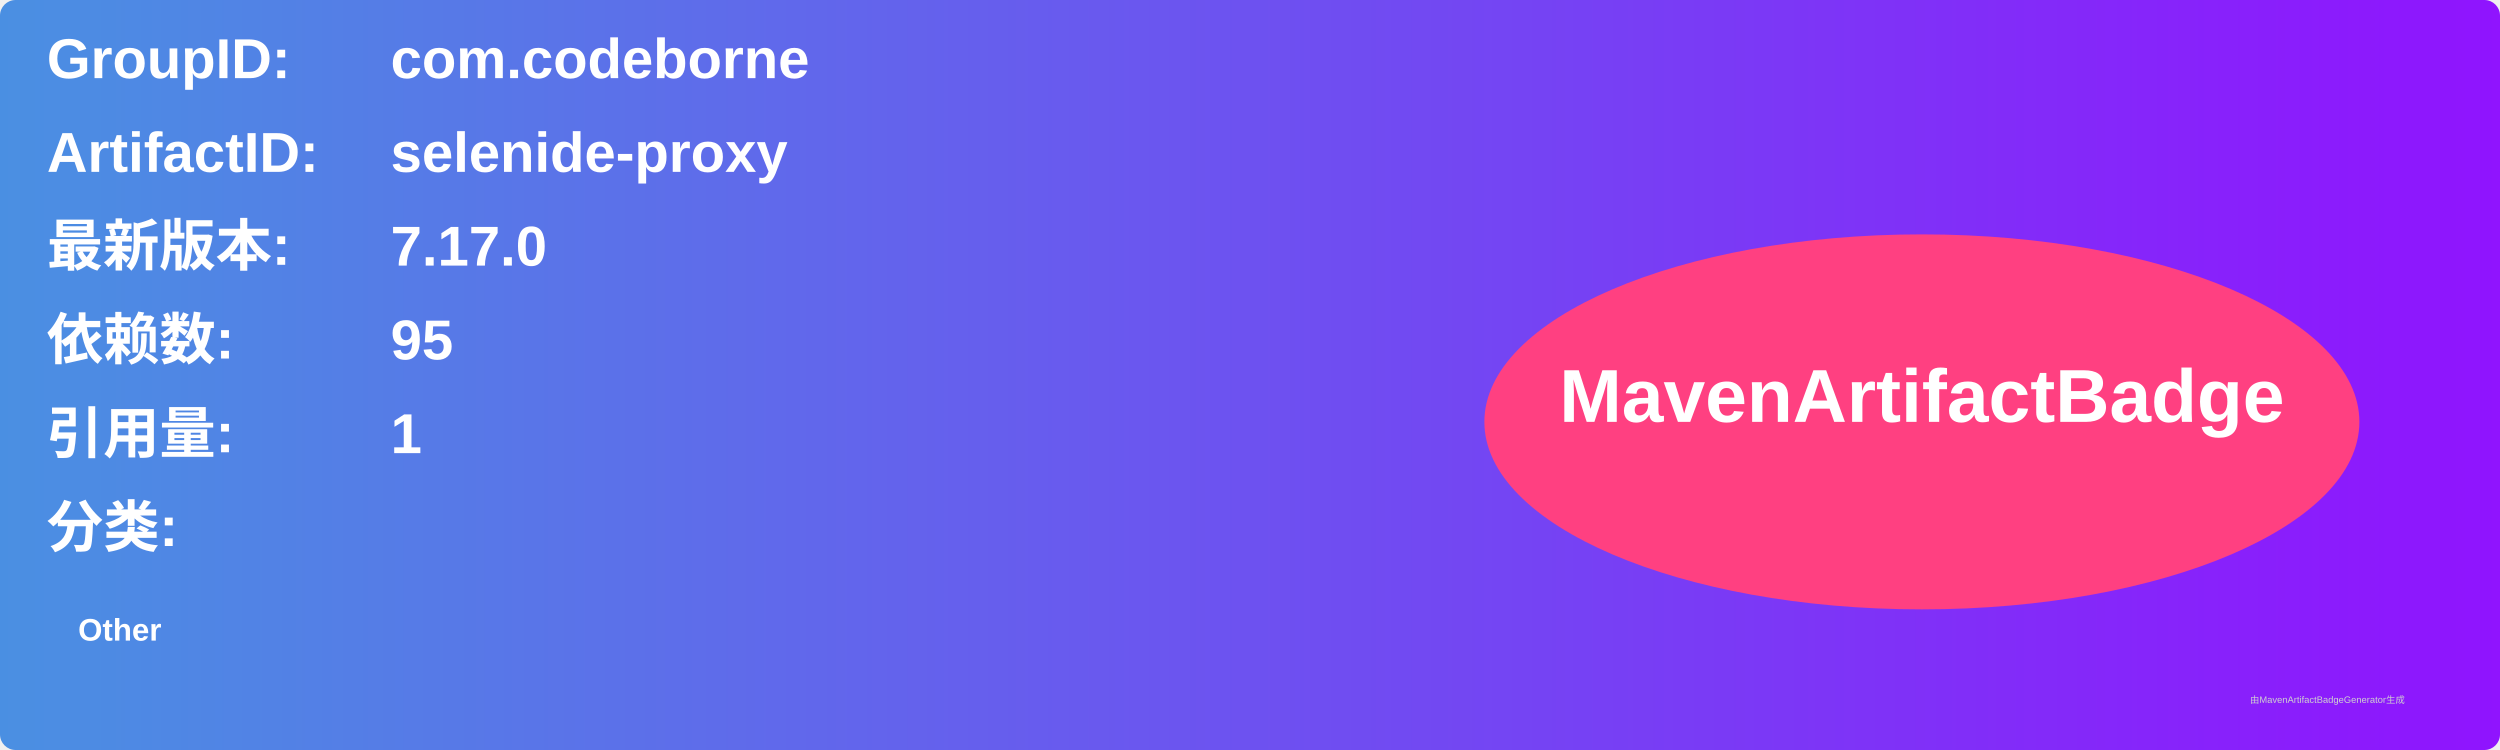
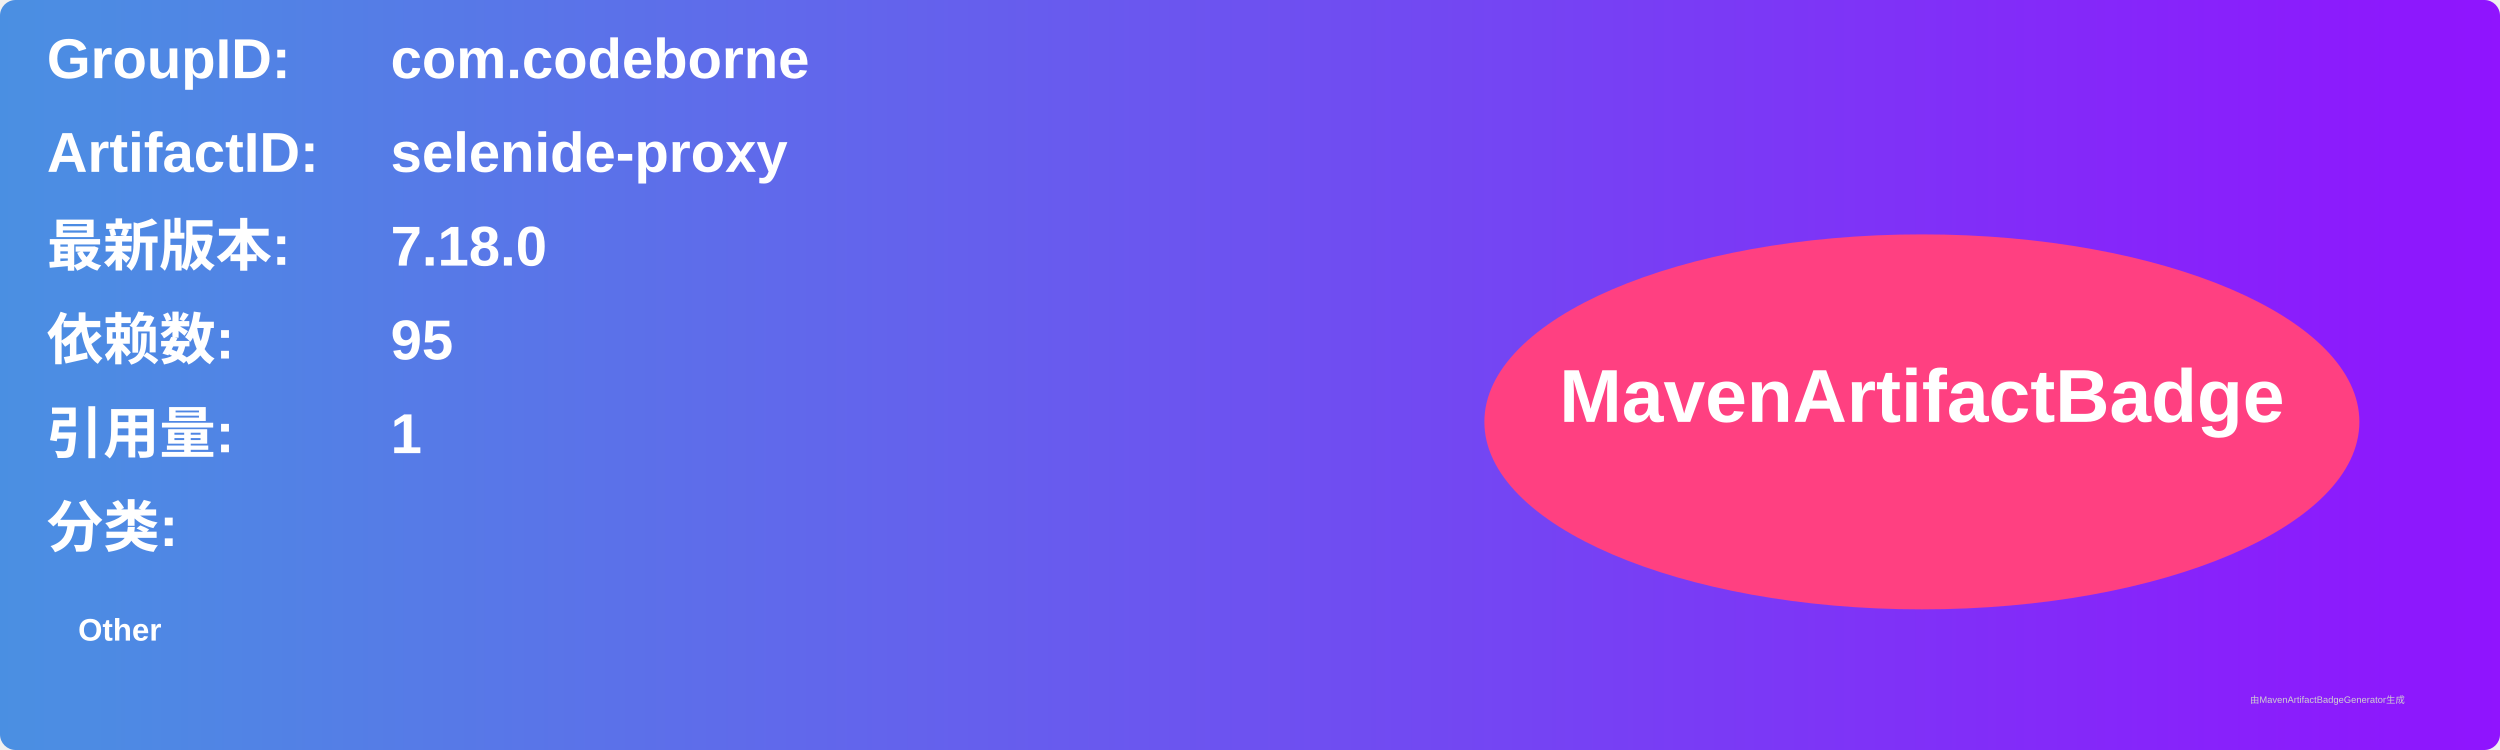
<svg xmlns="http://www.w3.org/2000/svg" width="800" height="240" viewBox="0 0 800 240">
  <linearGradient id="grad" x1="0%" y1="0%" x2="100%" y2="0%">
    <stop offset="0%" stop-color="#4a90e2" />
    <stop offset="100%" stop-color="#9013fe" />
  </linearGradient>
  <rect width="100%" height="100%" rx="5" ry="5" fill="url(#grad)" />
  <g transform="translate(15, 15)">
    <text x="0" y="10" font-family="Arial" font-size="18" fill="white" font-weight="bold" width="260">GroupID:</text>
    <text x="110" y="10" font-family="Arial" font-size="18" fill="white" font-weight="bold" width="460">com.codeborne</text>
    <text x="0" y="40" font-family="Arial" font-size="18" fill="white" font-weight="bold" width="260">ArtifactID:</text>
    <text x="110" y="40" font-family="Arial" font-size="18" fill="white" font-weight="bold" width="460">selenide-proxy</text>
    <text x="0" y="70" font-family="Arial" font-size="18" fill="white" font-weight="bold">最新版本:</text>
    <text x="110" y="70" font-family="Arial" font-size="18" fill="white" font-weight="bold">
-       <tspan font-weight="bold">7.17.0</tspan>
+       <tspan font-weight="bold">7.18.0</tspan>
    </text>
    <text x="0" y="100" font-family="Arial" font-size="18" fill="white" font-weight="bold">依赖数: </text>
    <text x="110" y="100" font-family="Arial" font-size="18" fill="white">
      <tspan font-weight="bold">95</tspan>
    </text>
    <text x="0" y="130" font-family="Arial" font-size="18" fill="white" font-weight="bold">引用量: </text>
    <text x="110" y="130" font-family="Arial" font-size="18" fill="white">
      <tspan font-weight="bold">1</tspan>
    </text>
    <text x="0" y="160" font-family="Arial" font-size="18" fill="white" font-weight="bold">分类:</text>
    <text x="10" y="190" font-family="Arial" font-size="10" fill="white">
      <tspan font-weight="bold">Other</tspan>
    </text>
    <ellipse cx="600" cy="120" rx="140" ry="60" fill="#ff4081" />
    <text x="600" y="120" text-anchor="middle" font-family="Arial" font-size="24" fill="white" font-weight="bold">MavenArtifactBadge</text>
  </g>
  <text x="720" y="225" font-family="Arial" font-size="3" fill="#d0d0d0">由MavenArtifactBadgeGenerator生成</text>
</svg>
